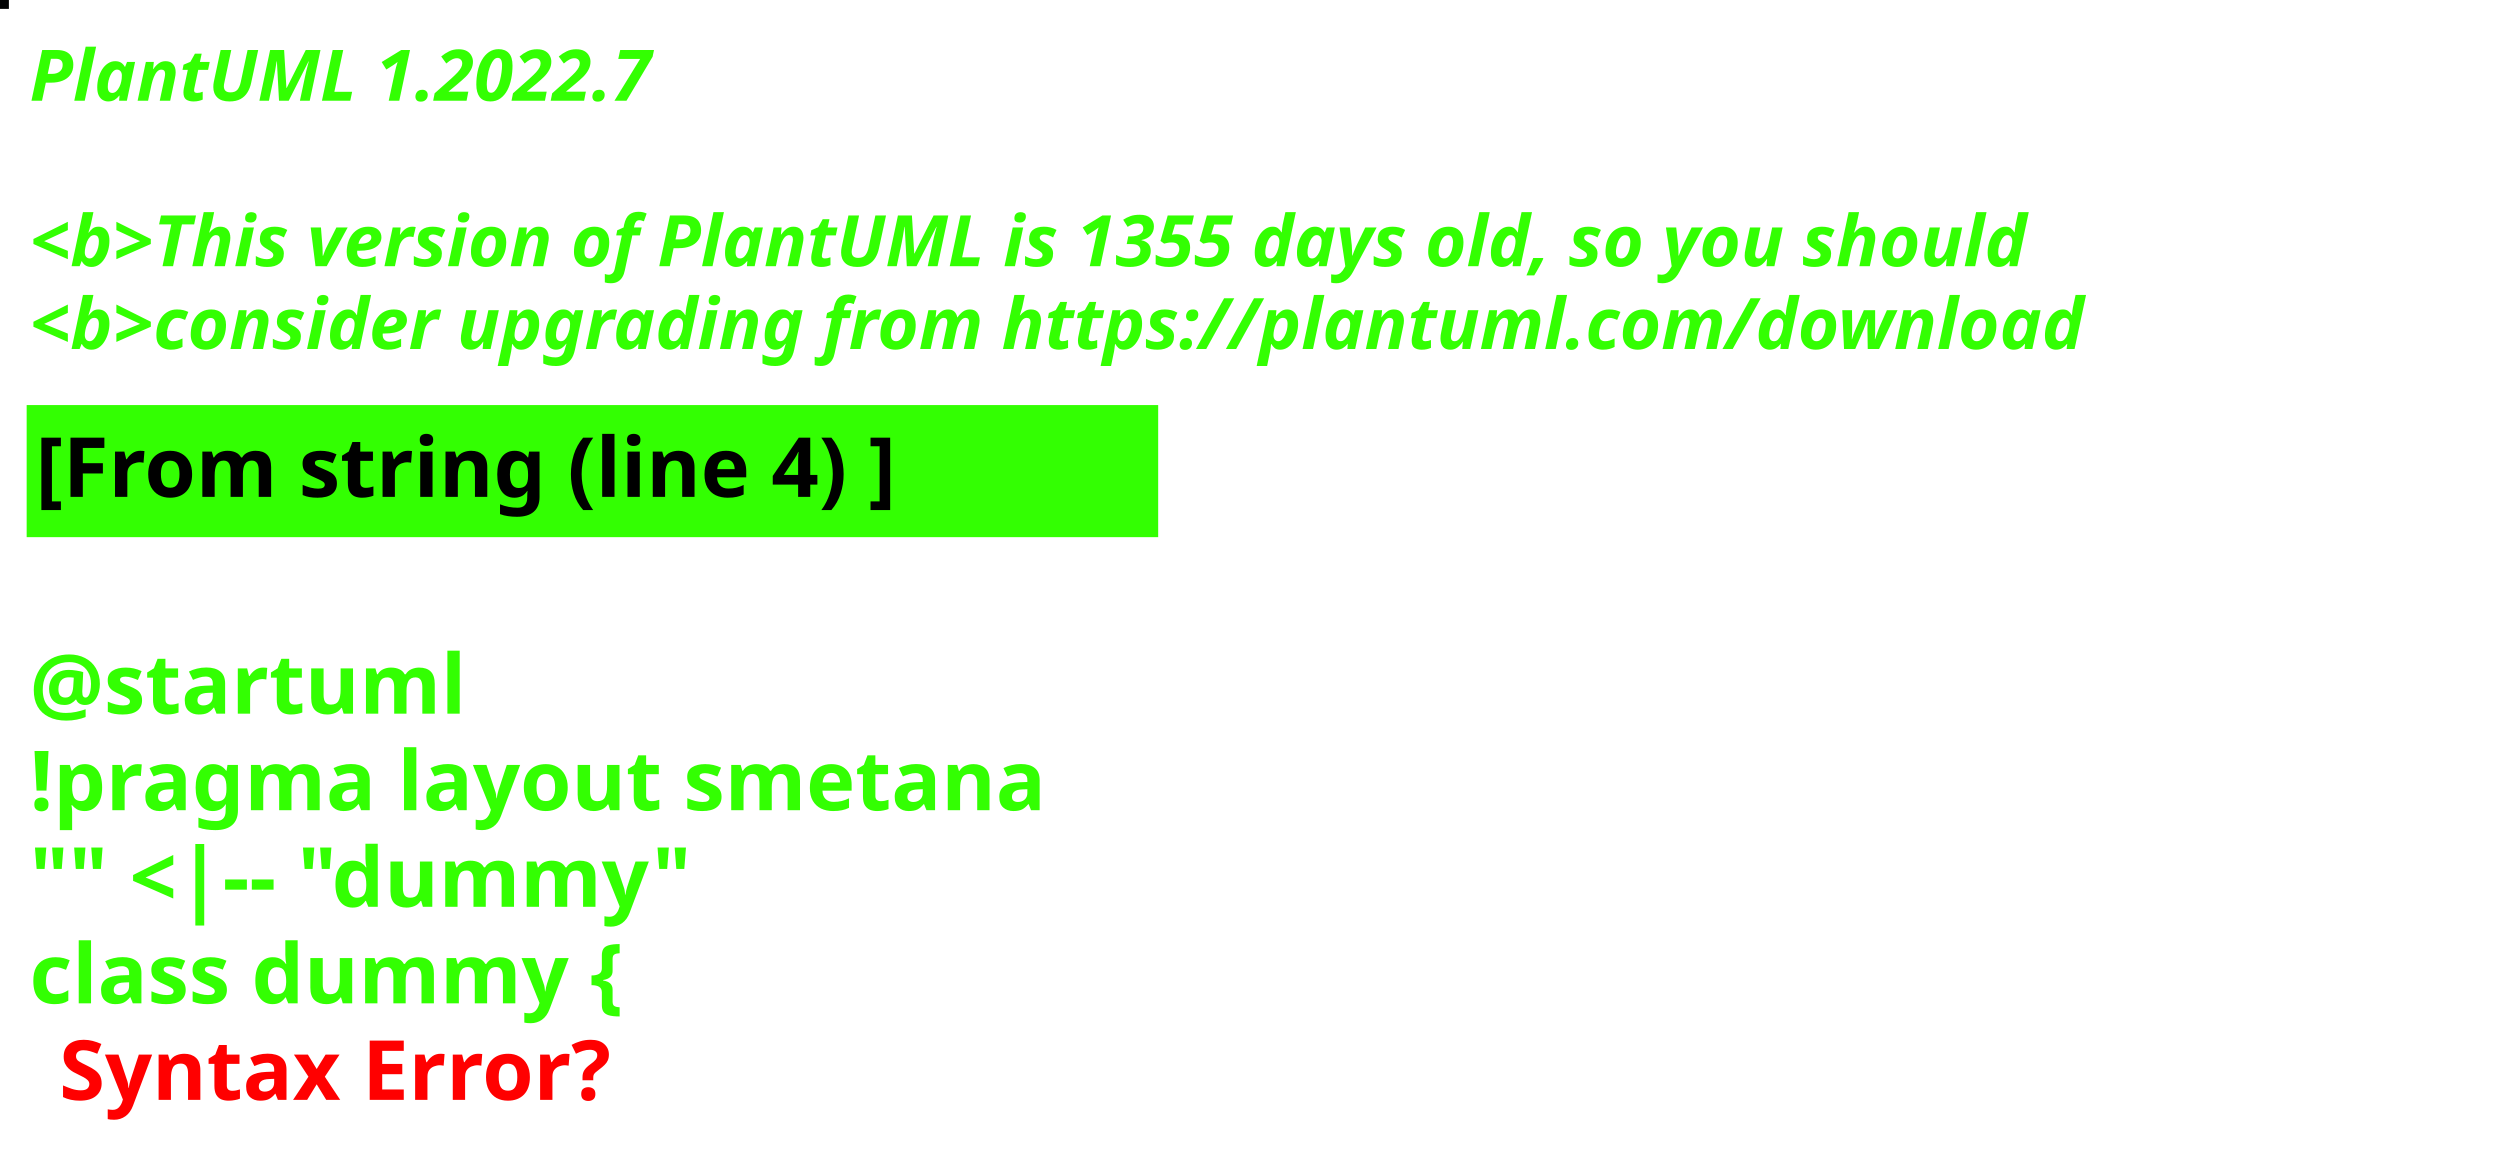
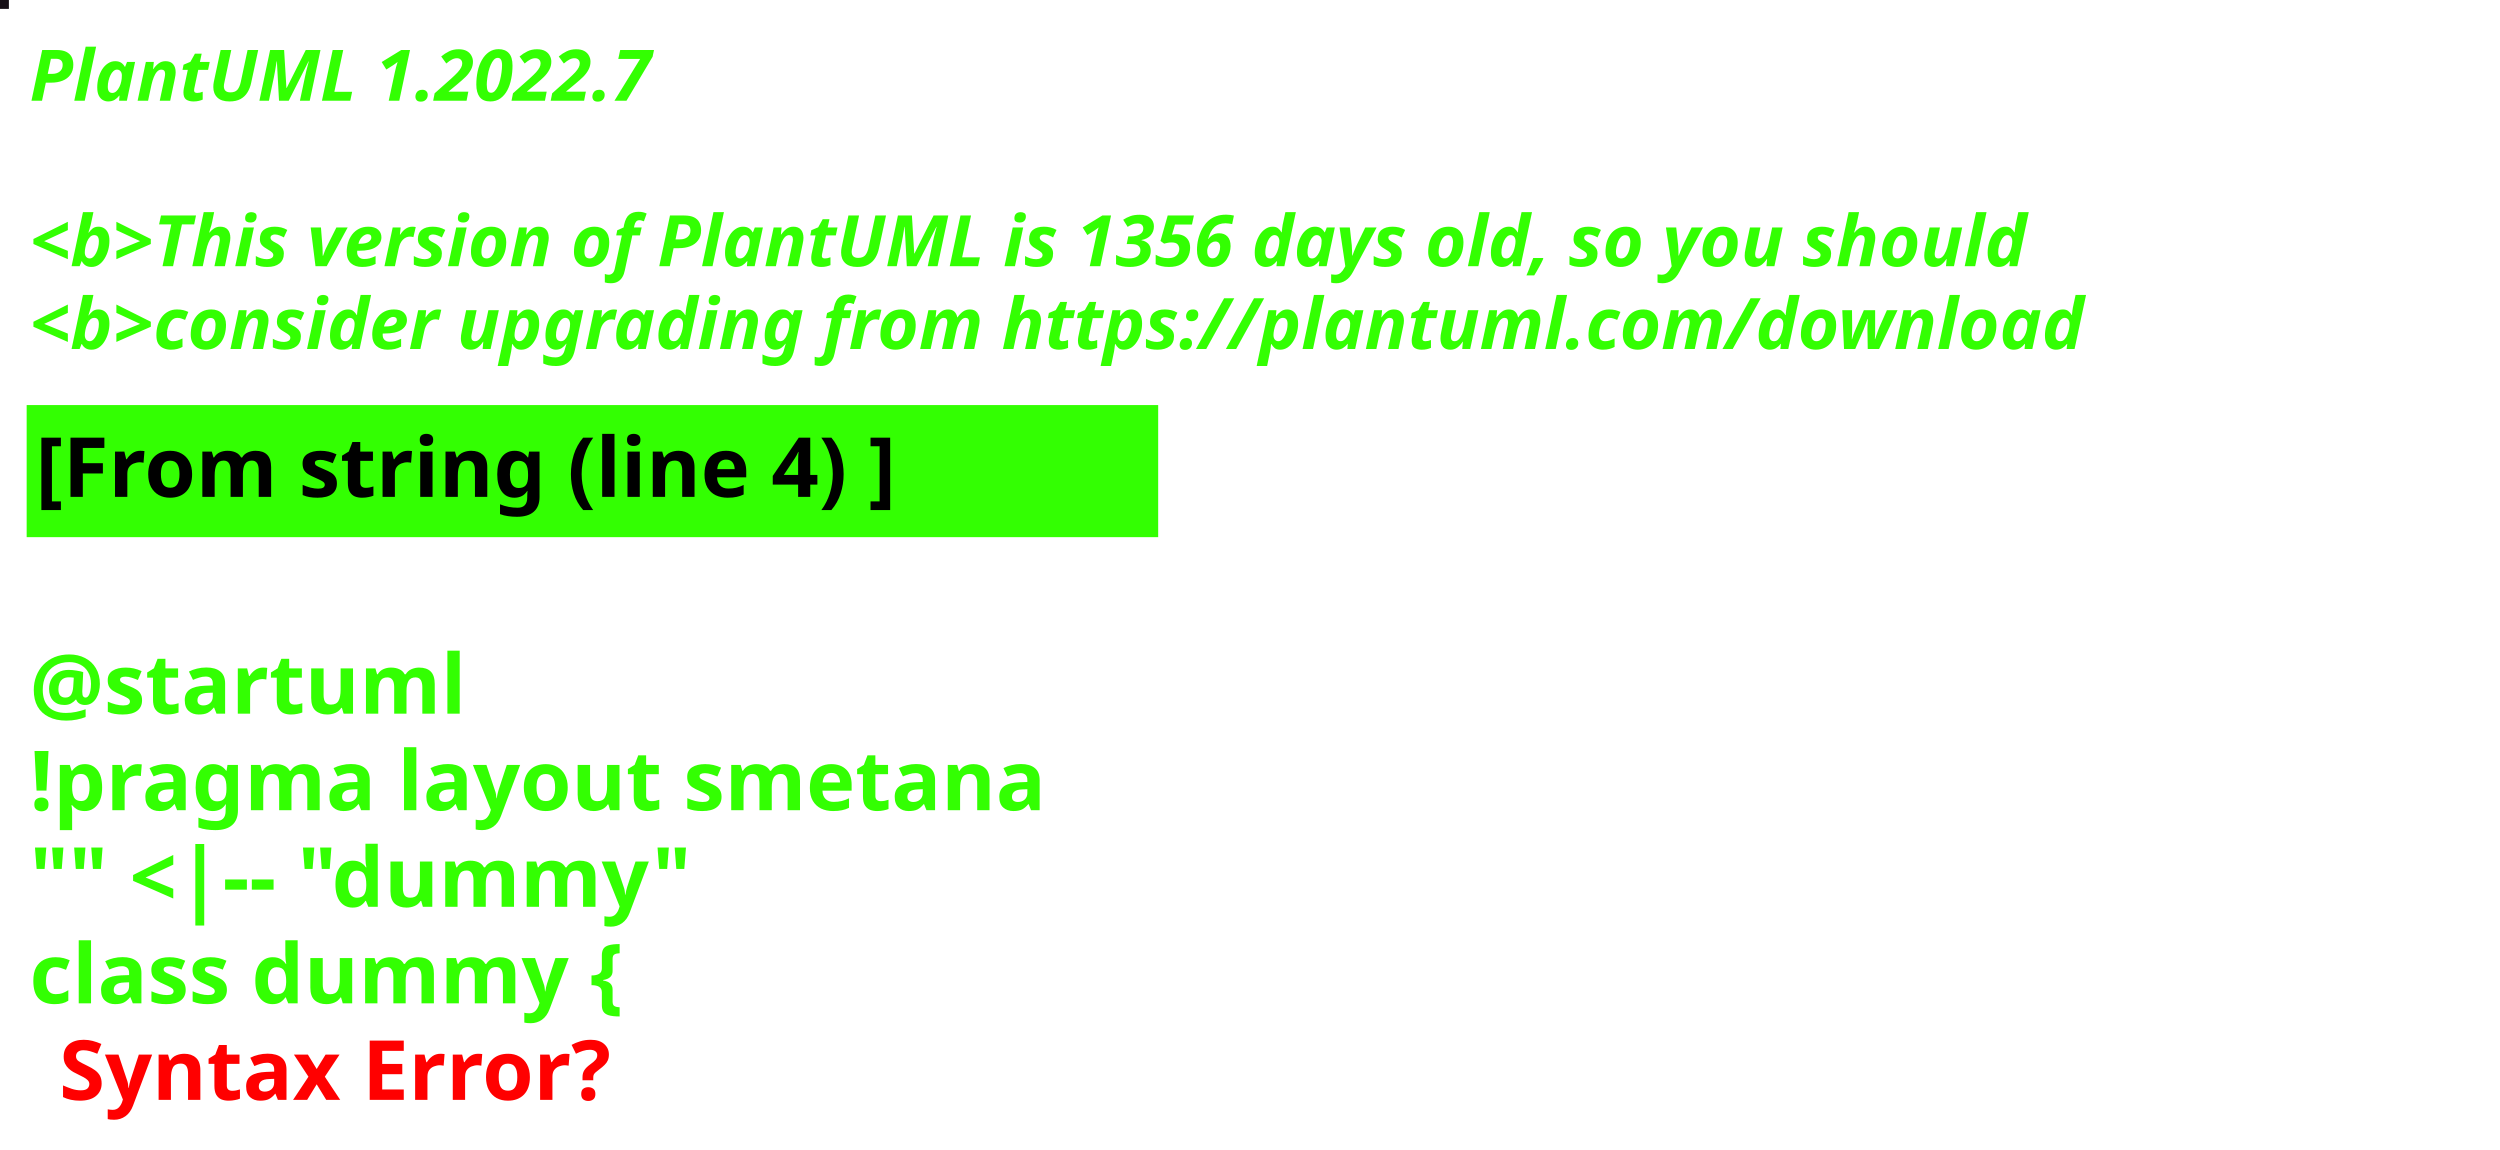
<svg xmlns="http://www.w3.org/2000/svg" contentStyleType="text/css" height="194px" preserveAspectRatio="none" style="width:422px;height:194px;background:#000000;" version="1.1" viewBox="0 0 422 194" width="422px" zoomAndPan="magnify">
  <defs />
  <g>
-     <rect fill="#020304" height="1" style="stroke:#020304;stroke-width:1.0;" width="1" x="0" y="0" />
+     <rect fill="#171017" height="1" style="stroke:#171017;stroke-width:1.0;" width="1" x="0" y="0" />
    <text fill="#33FF02" font-family="sans-serif" font-size="12" font-style="italic" font-weight="bold" lengthAdjust="spacing" textLength="127" x="5" y="17">PlantUML 1.2022.7</text>
    <text fill="#33FF02" font-family="sans-serif" font-size="12" font-style="italic" font-weight="bold" lengthAdjust="spacing" textLength="4" x="5" y="30.969"> </text>
-     <text fill="#33FF02" font-family="sans-serif" font-size="12" font-style="italic" font-weight="bold" lengthAdjust="spacing" textLength="407" x="5" y="44.938">&lt;b&gt;This version of PlantUML is 1355 days old, so you should</text>
+     <text fill="#33FF02" font-family="sans-serif" font-size="12" font-style="italic" font-weight="bold" lengthAdjust="spacing" textLength="407" x="5" y="44.938">&lt;b&gt;This version of PlantUML is 1356 days old, so you should</text>
    <text fill="#33FF02" font-family="sans-serif" font-size="12" font-style="italic" font-weight="bold" lengthAdjust="spacing" textLength="408" x="5" y="58.906">&lt;b&gt;consider upgrading from https://plantuml.com/download</text>
    <rect fill="#33FF02" height="21.297" style="stroke:#33FF02;stroke-width:1.0;" width="190" x="5" y="68.875" />
    <text fill="#000000" font-family="sans-serif" font-size="14" font-weight="bold" lengthAdjust="spacing" textLength="168" x="6" y="83.875">[From string (line 4) ]</text>
    <text fill="#33FF02" font-family="sans-serif" font-size="14" font-weight="bold" lengthAdjust="spacing" textLength="5" x="5" y="104.172"> </text>
    <text fill="#33FF02" font-family="sans-serif" font-size="14" font-weight="bold" lengthAdjust="spacing" textLength="79" x="5" y="120.469">@startuml</text>
    <text fill="#33FF02" font-family="sans-serif" font-size="14" font-weight="bold" lengthAdjust="spacing" textLength="190" x="5" y="136.766">!pragma layout smetana</text>
    <text fill="#33FF02" font-family="sans-serif" font-size="14" font-weight="bold" lengthAdjust="spacing" textLength="124" x="5" y="153.062">"" &lt;|-- "dummy"</text>
    <text fill="#33FF02" font-family="sans-serif" font-size="14" font-weight="bold" lengthAdjust="spacing" text-decoration="wavy underline" textLength="117" x="5" y="169.359">class dummy {</text>
    <text fill="#FF0000" font-family="sans-serif" font-size="14" font-weight="bold" lengthAdjust="spacing" textLength="106" x="10" y="185.656">Syntax Error?</text>
  </g>
</svg>
